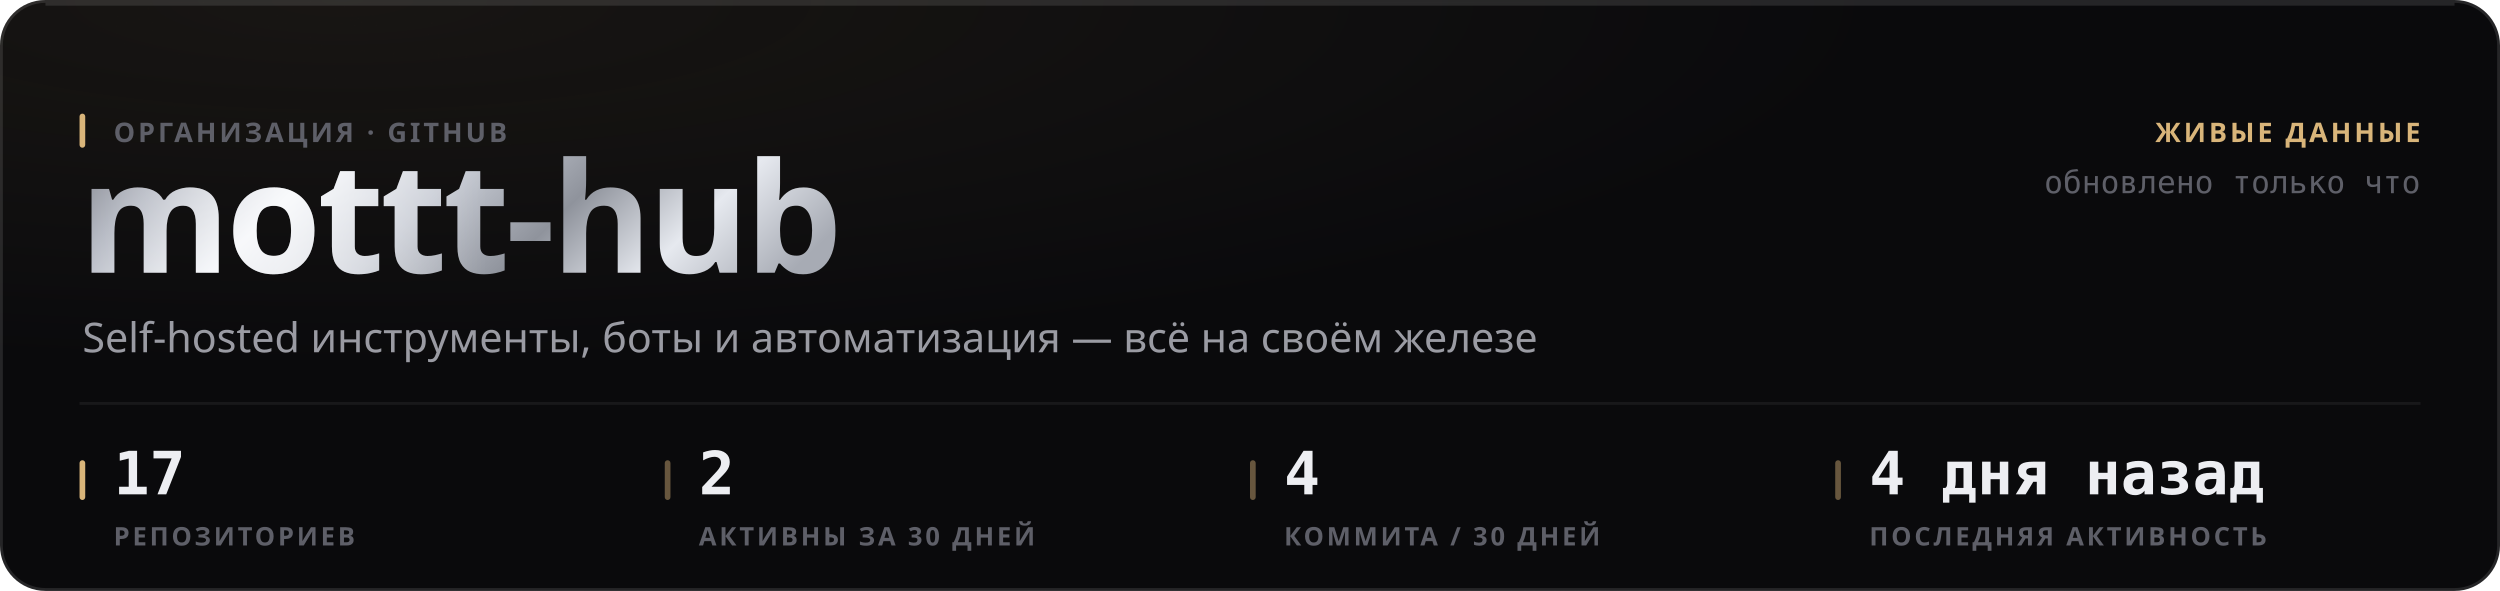
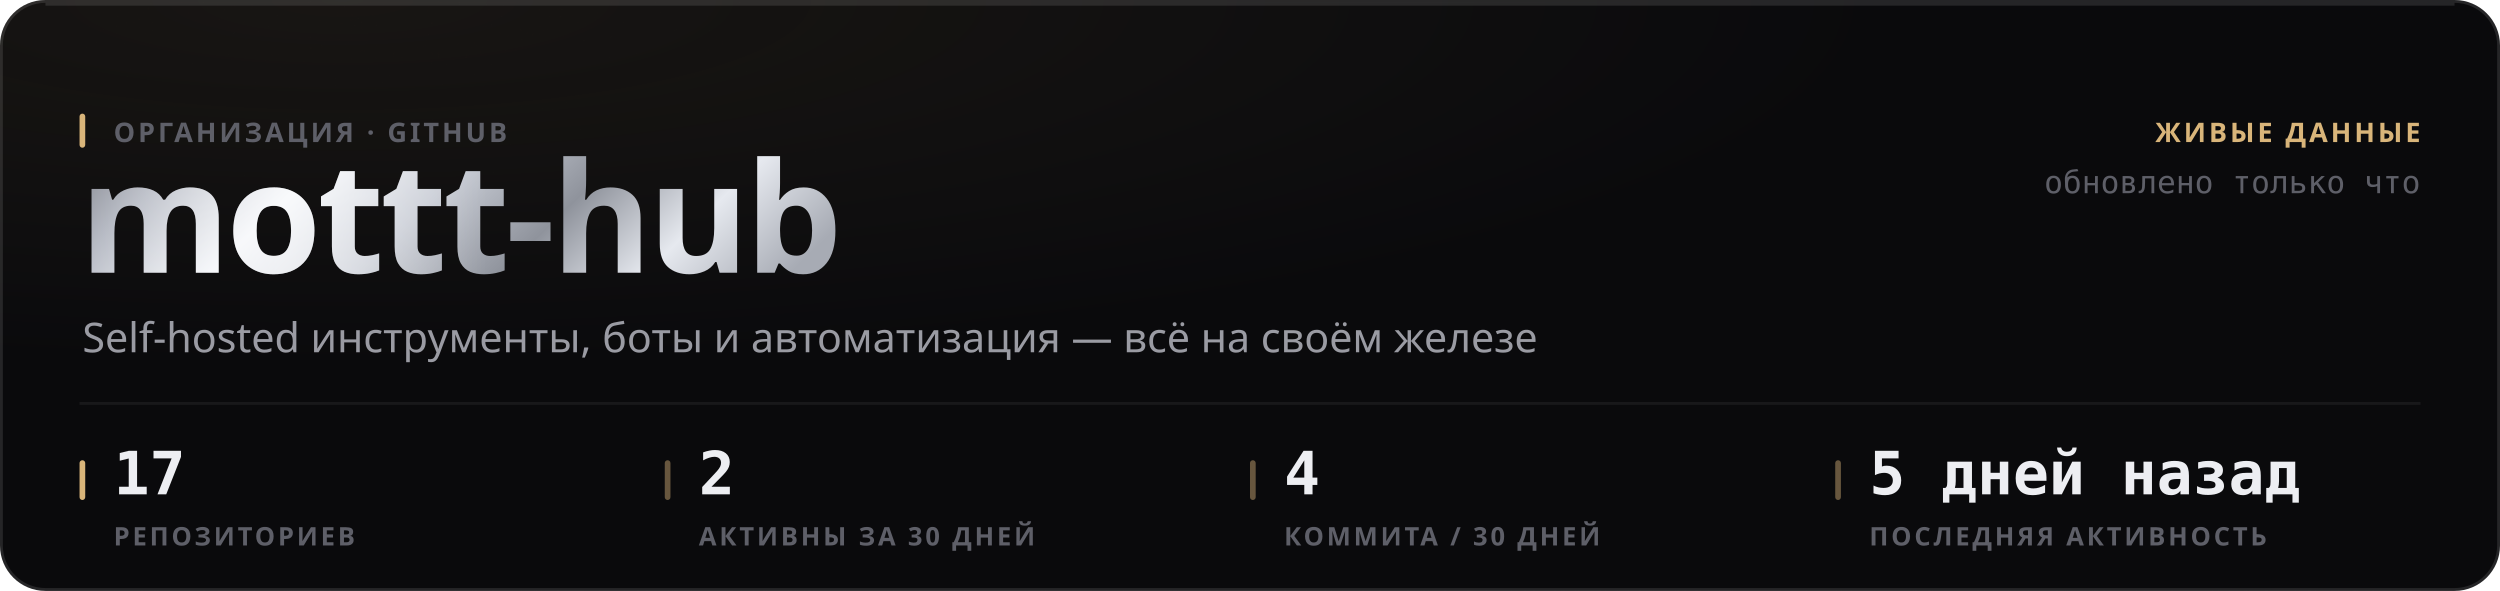
<svg xmlns="http://www.w3.org/2000/svg" width="880" height="208" viewBox="0 0 880 208" role="img">
  <style>
  text { font-family: -apple-system, BlinkMacSystemFont, 'Segoe UI', 'Noto Sans', Helvetica, Arial, sans-serif; }
  .mono { font-family: ui-monospace, 'SF Mono', 'Cascadia Mono', 'DejaVu Sans Mono', Menlo, Consolas, monospace; font-variant-numeric: tabular-nums; }
  .caps { letter-spacing: .1em; text-transform: uppercase; }

  @keyframes sheen  { from { transform: translateX(-120%); } to { transform: translateX(260%); } }
  @keyframes rise   { from { opacity: 0; transform: translateY(6px); } to { opacity: 1; transform: none; } }
  @keyframes slide  { from { opacity: 0; transform: translateX(-8px); } to { opacity: 1; transform: none; } }
  @keyframes grow   { from { transform: scaleY(0); } to { transform: scaleY(1); } }
  @keyframes widen  { from { transform: scaleX(0); } to { transform: scaleX(1); } }
  @keyframes draw   { from { stroke-dashoffset: 200; } to { stroke-dashoffset: 0; } }

  .sheen { animation: sheen 5.5s cubic-bezier(.45,0,.2,1) infinite; }
  .rise  { animation: rise .5s cubic-bezier(.16,1,.3,1) both; }
  .slide { animation: slide .42s cubic-bezier(.16,1,.3,1) both; }
  .bar   { transform-box: fill-box; transform-origin: 50% 100%;
           animation: grow .62s cubic-bezier(.16,1,.3,1) both; }
  .fill  { transform-box: fill-box; transform-origin: 0% 50%;
           animation: widen .8s cubic-bezier(.16,1,.3,1) both; }
  /* The hidden start state lives in the keyframes, never in the static rule.
     A renderer that ignores CSS animations then falls back to the FINISHED
     state — a drawn line, visible text — instead of an empty panel. */
  .spark { stroke-dasharray: 200;
           animation: draw 1.1s cubic-bezier(.16,1,.3,1) both; }

  @media (prefers-reduced-motion: reduce) {
    .sheen { animation: none; opacity: 0; }
    .rise, .slide, .bar, .fill, .spark { animation: none; opacity: 1; transform: none;
                                         stroke-dashoffset: 0; }
  }</style>
  <defs>
    <filter id="grain1" x="0" y="0" width="100%" height="100%">
      <feTurbulence type="fractalNoise" baseFrequency="0.82" numOctaves="3" stitchTiles="stitch" />
      <feColorMatrix type="saturate" values="0" />
    </filter>
    <radialGradient id="wash2" cx="14%" cy="0%" r="62%">
      <stop offset="0%" stop-color="#d9b57a" stop-opacity="0.07" />
      <stop offset="100%" stop-color="#d9b57a" stop-opacity="0" />
    </radialGradient>
    <linearGradient id="metal3" x1="0" y1="0" x2="1" y2="0.25">
      <stop offset="0%" stop-color="#6e7078" />
      <stop offset="16.667%" stop-color="#b4b8c2" />
      <stop offset="33.333%" stop-color="#f2f4f8" />
      <stop offset="50%" stop-color="#c7cbd4" />
      <stop offset="66.667%" stop-color="#8f939c" />
      <stop offset="83.333%" stop-color="#e6e9ef" />
      <stop offset="100%" stop-color="#a7abb4" />
    </linearGradient>
    <linearGradient id="sheengrad5" x1="0" y1="0" x2="1" y2="0">
      <stop offset="0%" stop-color="#ffffff" stop-opacity="0" />
      <stop offset="50%" stop-color="#ffffff" stop-opacity="0.5" />
      <stop offset="100%" stop-color="#ffffff" stop-opacity="0" />
    </linearGradient>
    <clipPath id="wordclip4">
      <text x="28" y="96" font-size="54" font-weight="800" letter-spacing="-0.025em" font-family="-apple-system, BlinkMacSystemFont, 'Segoe UI', Helvetica, Arial, sans-serif">mottt-hub</text>
    </clipPath>
  </defs>
  <rect width="880" height="208" rx="16" fill="#0a0a0c" />
  <rect width="880" height="208" rx="16" fill="url(#wash2)" />
  <rect width="880" height="208" rx="16" filter="url(#grain1)" opacity="0.05" style="mix-blend-mode:overlay" />
  <rect x=".5" y=".5" width="879" height="207" rx="15.5" fill="none" stroke="rgba(255,255,255,0.11)" />
  <path d="M16 1.5 H864" stroke="rgba(255,255,255,0.112)" stroke-width="1" fill="none" />
  <g clip-path="url(#wordclip4)">
    <rect x="28" y="42" width="287.116" height="70.2" fill="url(#metal3)" />
    <rect class="sheen" x="28" y="42" width="143.558" height="70.2" fill="url(#sheengrad5)" />
  </g>
  <rect x="28" y="40" width="2" height="12" rx="1" fill="#d9b57a" />
  <text x="40" y="50" font-size="9.5" font-weight="600" fill="#5e5f68" letter-spacing="0.11em">ОРГАНИЗАЦИЯ · GITHUB</text>
  <text x="29" y="124" font-size="14.5" font-weight="400" fill="#9a9ba3">Self-hosted инструменты, боты и автоматизация — всё на своём железе</text>
  <text x="852" y="50" font-size="9.5" font-weight="600" fill="#d9b57a" text-anchor="end" letter-spacing="0.11em">ЖИВЫЕ ДАННЫЕ</text>
  <text x="852" y="68" font-size="11" font-weight="400" fill="#5e5f68" text-anchor="end" class="mono">обновлено только что</text>
  <path d="M28 142 H852" stroke="rgba(255,255,255,0.06)" stroke-width="1" />
  <rect x="28" y="162" width="2" height="14" rx="1" fill="#d9b57a" />
  <text x="40" y="174" font-size="21" font-weight="700" fill="#edeef2" class="mono rise" opacity="1">17</text>
  <text x="40" y="192" font-size="9" font-weight="600" fill="#5e5f68" letter-spacing="0.11em">РЕПОЗИТОРИЕВ</text>
  <rect x="234" y="162" width="2" height="14" rx="1" fill="rgba(217,181,122,0.45)" />
  <text x="246" y="174" font-size="21" font-weight="700" fill="#edeef2" class="mono rise" opacity="1">2</text>
  <text x="246" y="192" font-size="9" font-weight="600" fill="#5e5f68" letter-spacing="0.11em">АКТИВНЫ ЗА 30 ДНЕЙ</text>
  <rect x="440" y="162" width="2" height="14" rx="1" fill="rgba(217,181,122,0.45)" />
  <text x="452" y="174" font-size="21" font-weight="700" fill="#edeef2" class="mono rise" opacity="1">4</text>
  <text x="452" y="192" font-size="9" font-weight="600" fill="#5e5f68" letter-spacing="0.11em">КОММИТА / 30 ДНЕЙ</text>
  <rect x="646" y="162" width="2" height="14" rx="1" fill="rgba(217,181,122,0.45)" />
-   <text x="658" y="174" font-size="21" font-weight="700" fill="#edeef2" class="mono rise" opacity="1">4 дня назад</text>
+   <text x="658" y="174" font-size="21" font-weight="700" fill="#edeef2" class="mono rise" opacity="1">5 дней назад</text>
  <text x="658" y="192" font-size="9" font-weight="600" fill="#5e5f68" letter-spacing="0.11em">ПОСЛЕДНЯЯ АКТИВНОСТЬ</text>
</svg>
